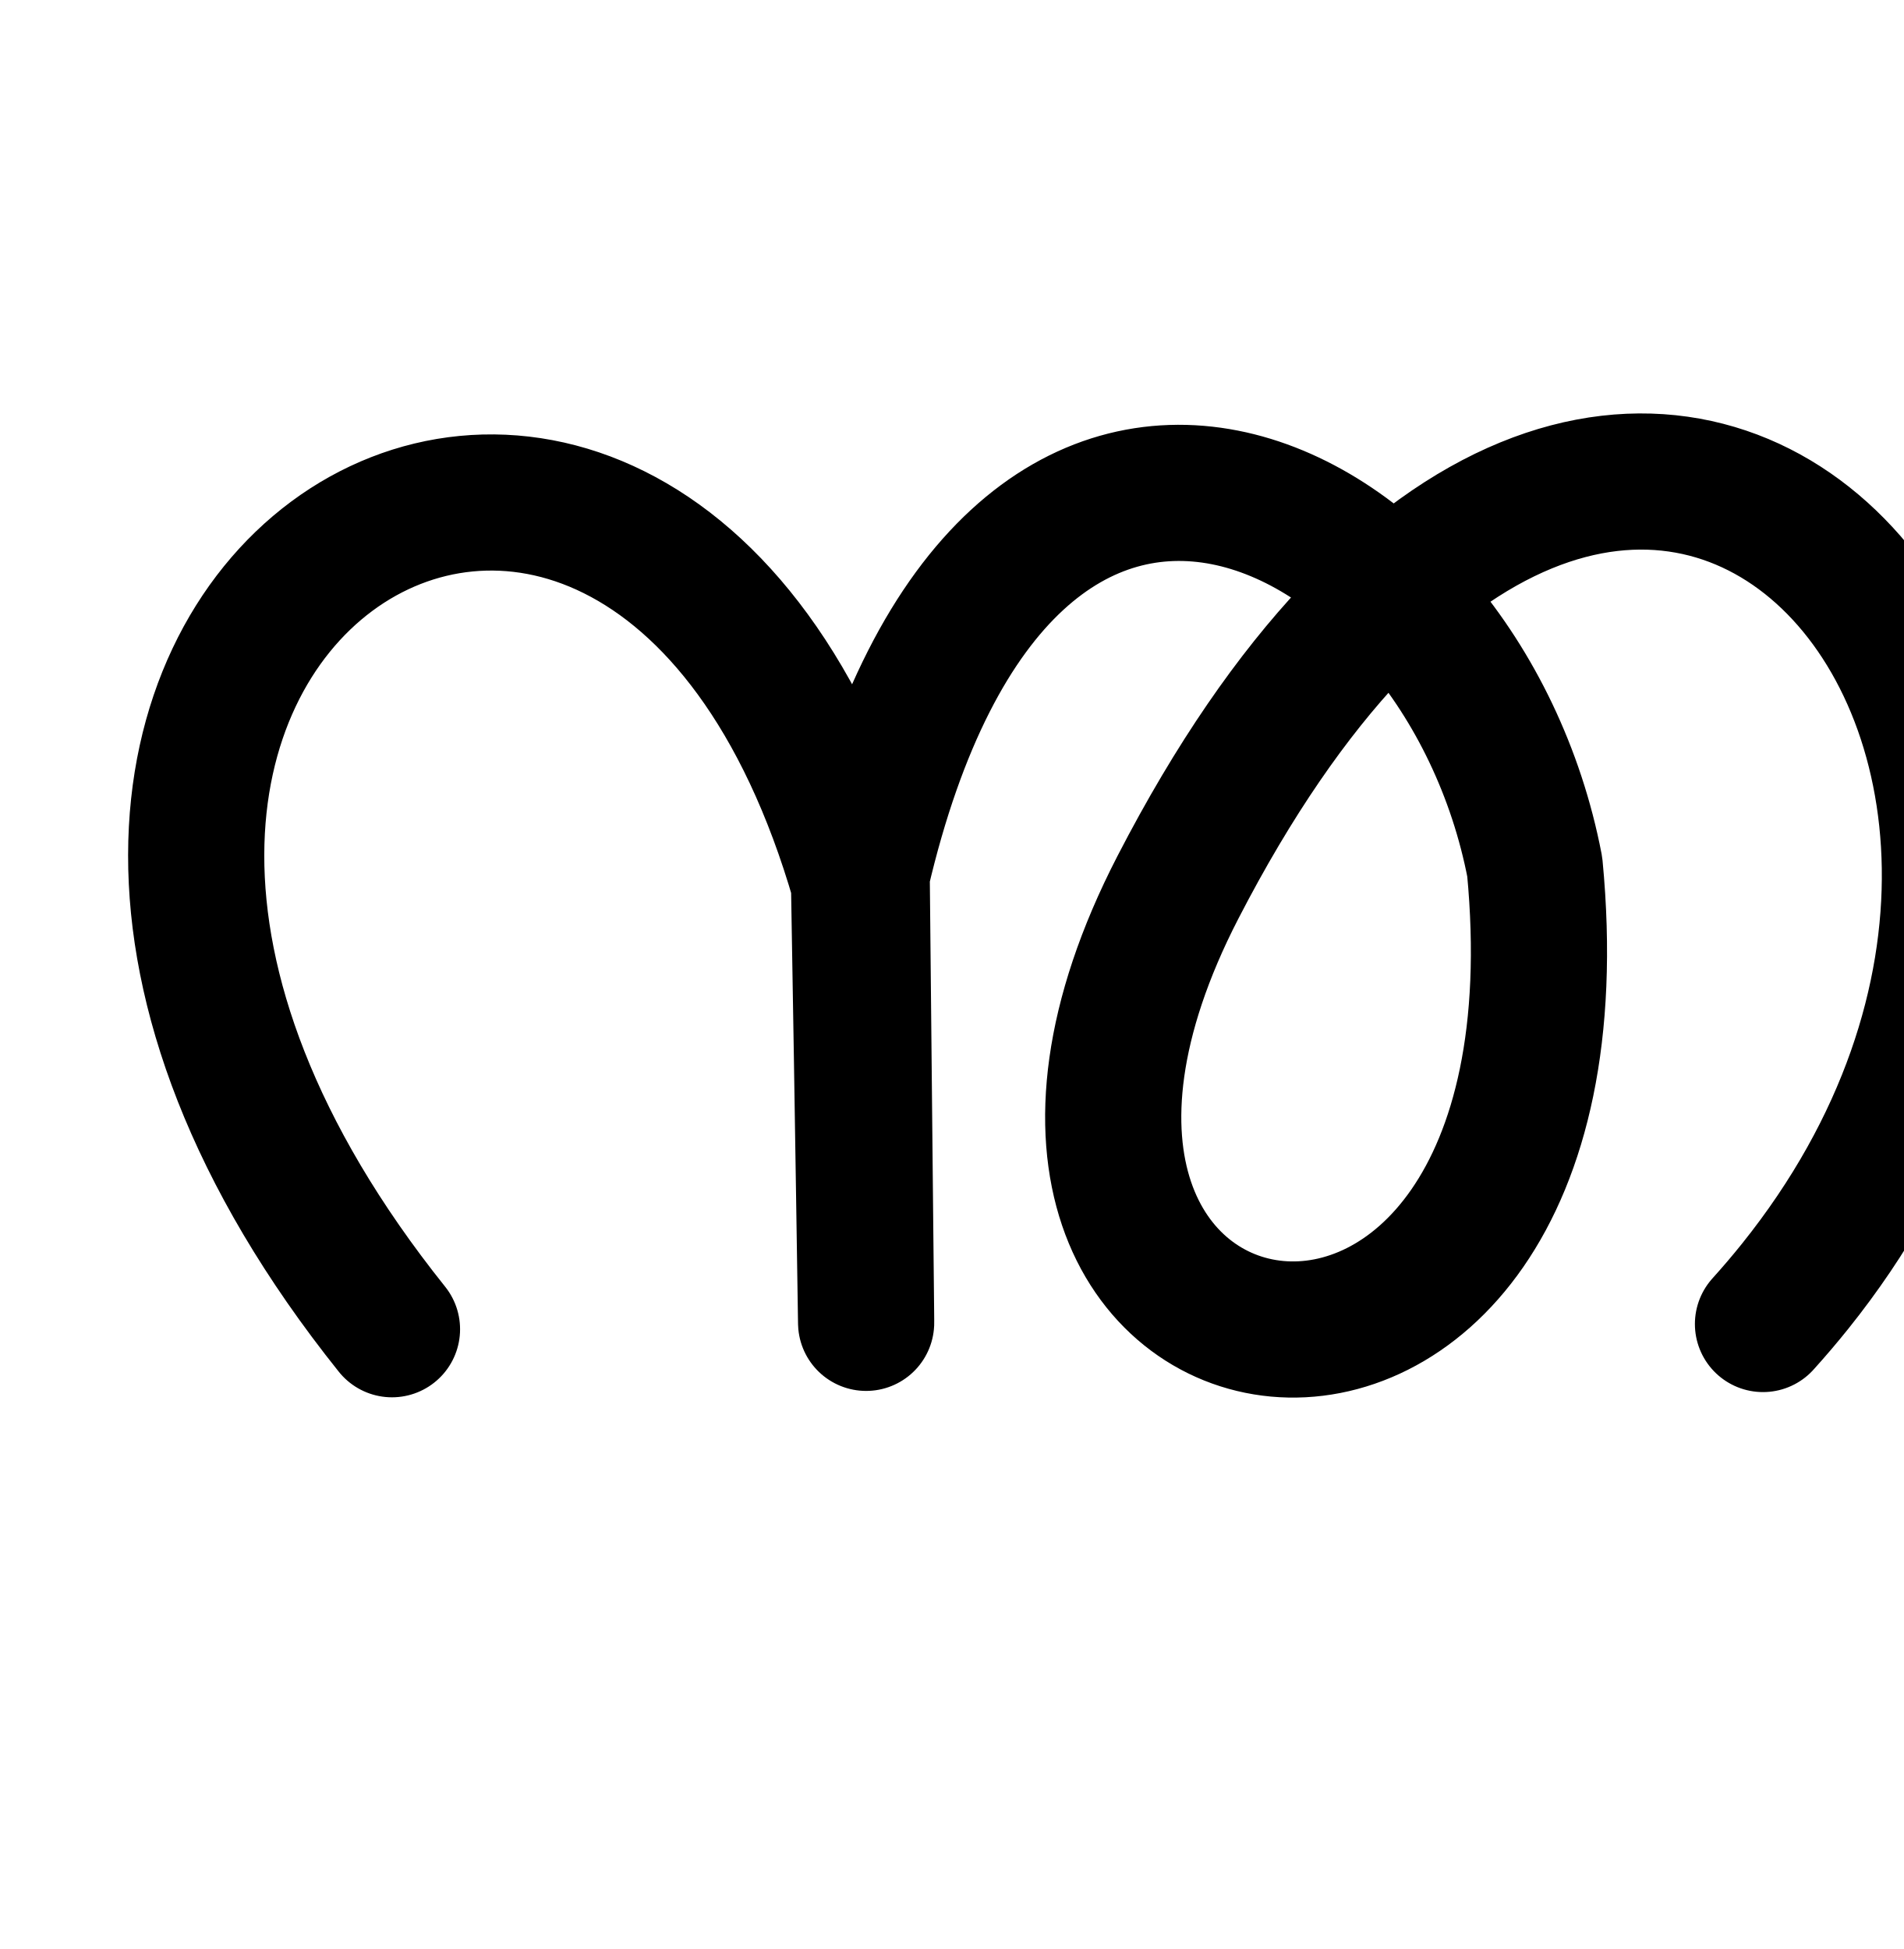
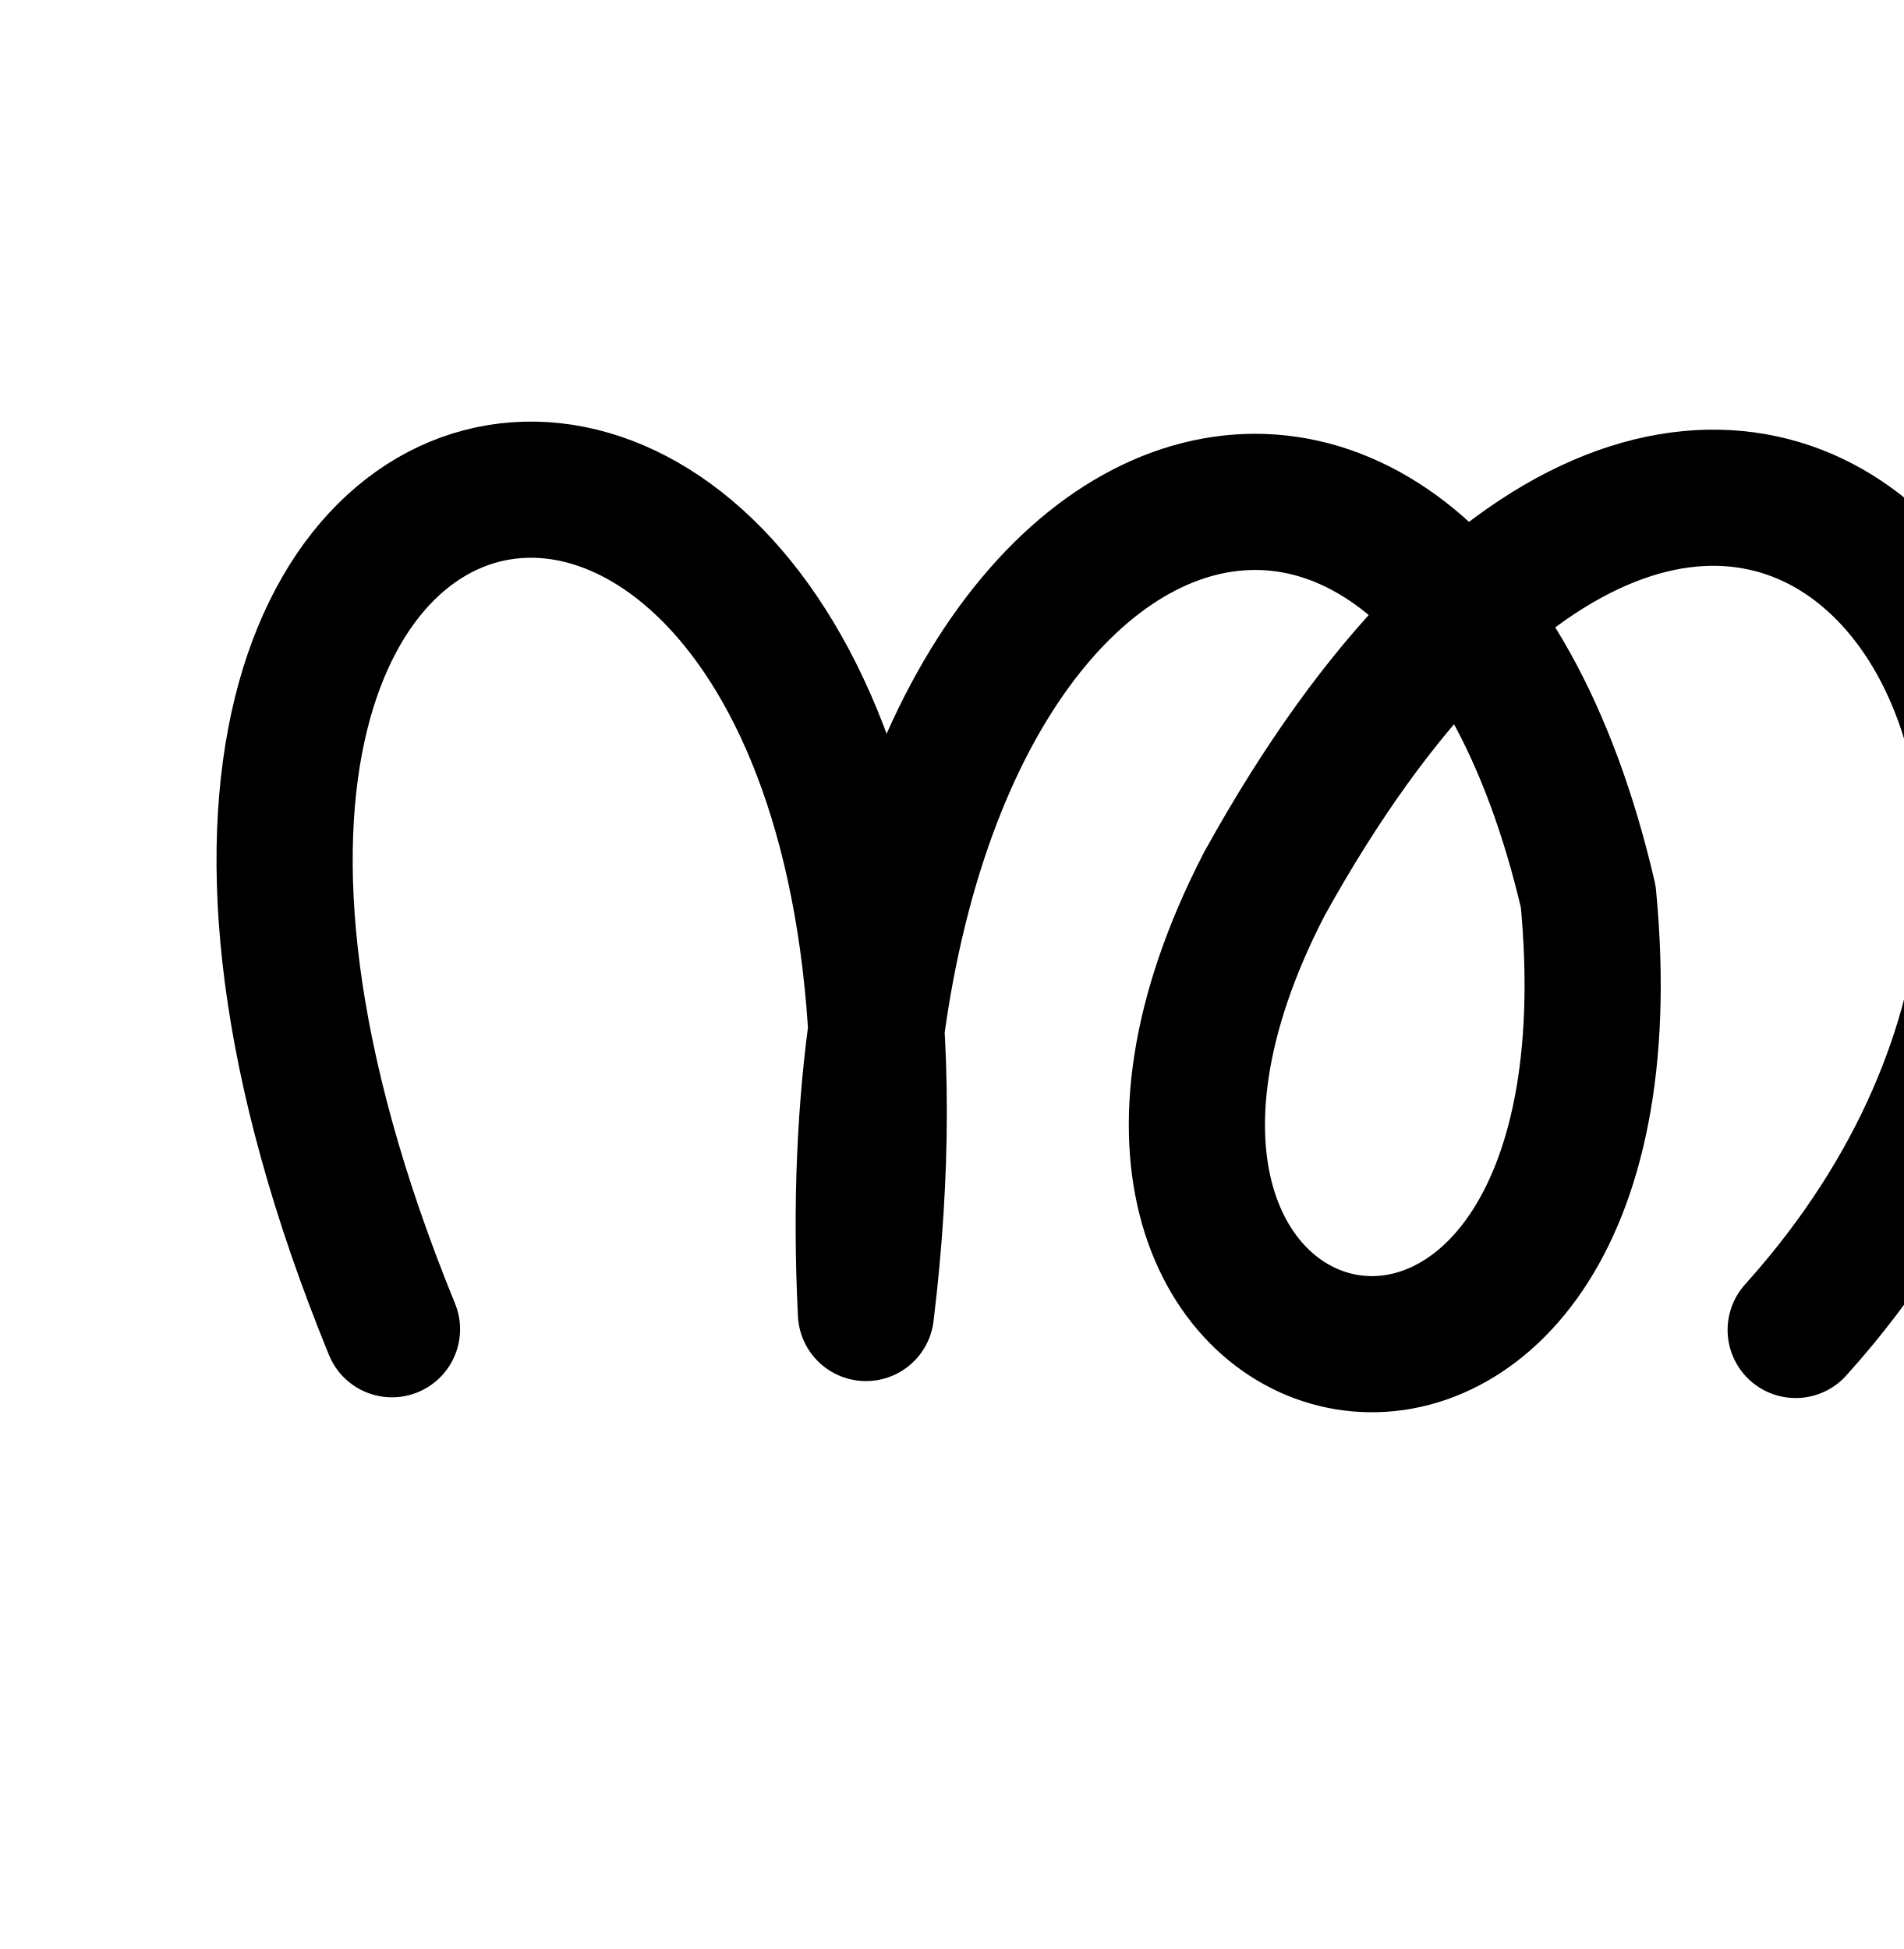
<svg xmlns="http://www.w3.org/2000/svg" width="2000" height="2048" id="svg2992" version="1.1">
  <defs id="defs5498">
    </defs>
  <g id="layer1" transform="translate(0,1048)">
-     <path style="fill:none;stroke:#000000;stroke-width:143.075;stroke-linecap:round;stroke-linejoin:round;stroke-miterlimit:4;stroke-dasharray:none;stroke-opacity:1" d="M 411.845,348.746 C -180.671,-392 672,-920 902.581,-120.646 912,424 912,568 905.341,-129.706 1056,-776 1536,-536 1612.53,-137.074 1680,568 948.272,445.004 1237.647,-115.659 c 470.434,-911.466 1117.244,-165.363 648.388,419.328 -10.655,13.287 -21.886,26.491 -33.708,39.59" id="path4954" />
+     <path style="fill:none;stroke:#000000;stroke-width:143.075;stroke-linecap:round;stroke-linejoin:round;stroke-miterlimit:4;stroke-dasharray:none;stroke-opacity:1" d="M 411.845,348.746 C -48,-776 1056,-872 909.837,331.702 864,-584 1504.778,-812.032 1668.736,-105.849 c 67.47,705.074 -629.909,547.73 -340.534,-12.933 487.031,-881.353 1059.33,-138.09 585.108,437.381 -8.537,10.359 -17.413,20.664 -26.634,30.905" id="path4954" />
  </g>
</svg>
